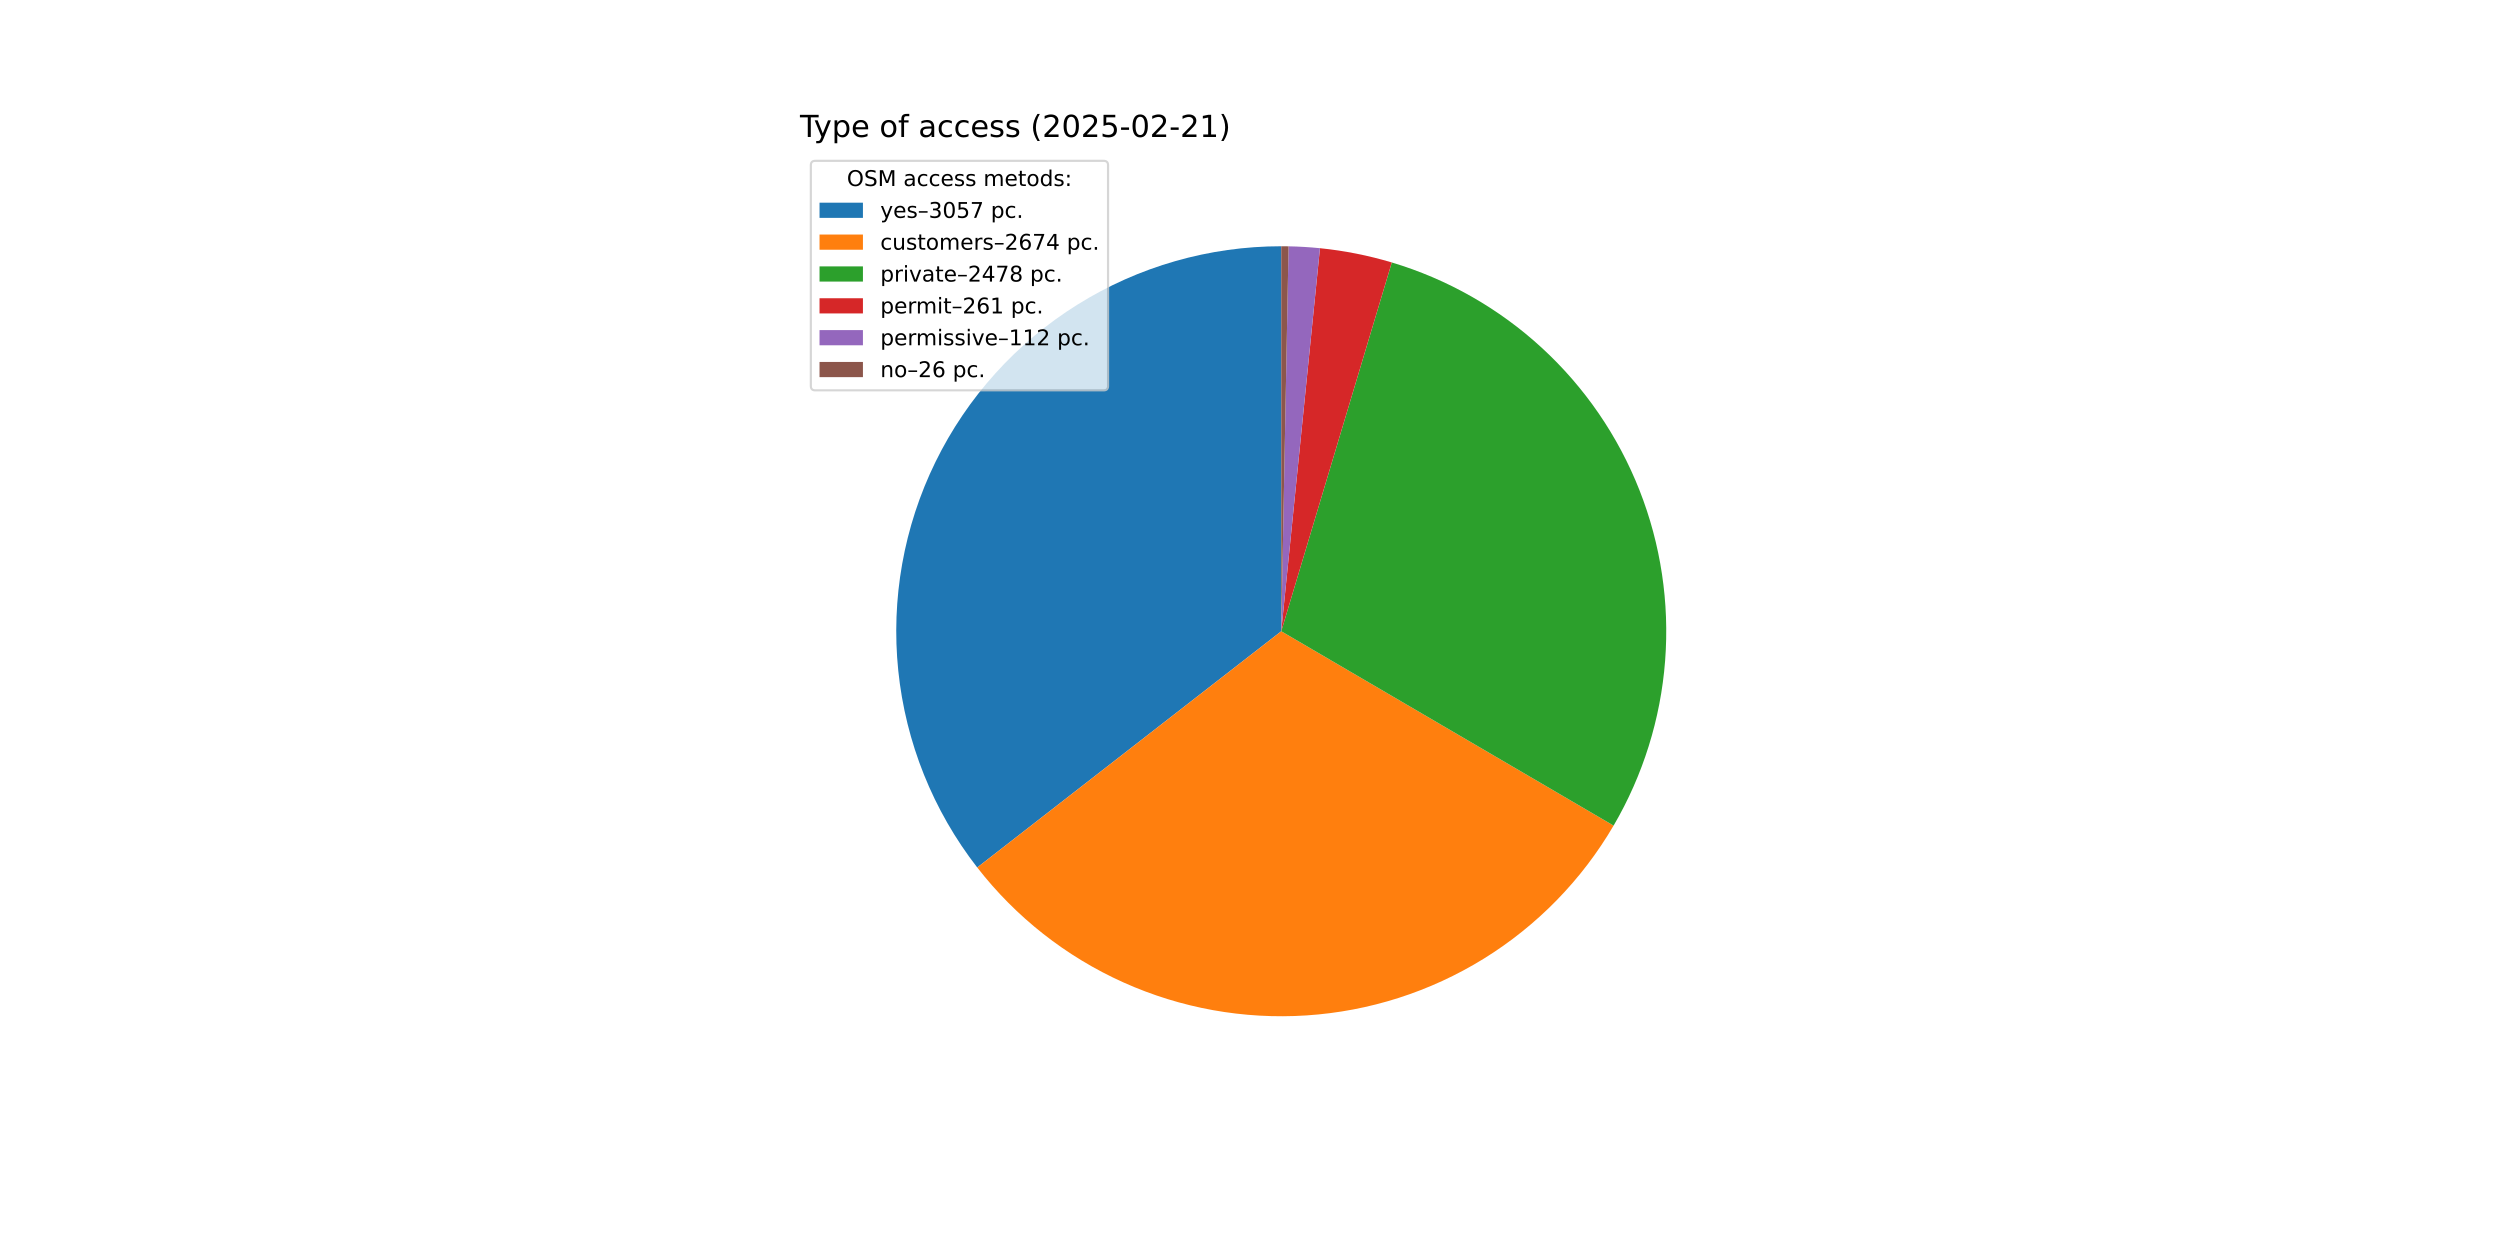
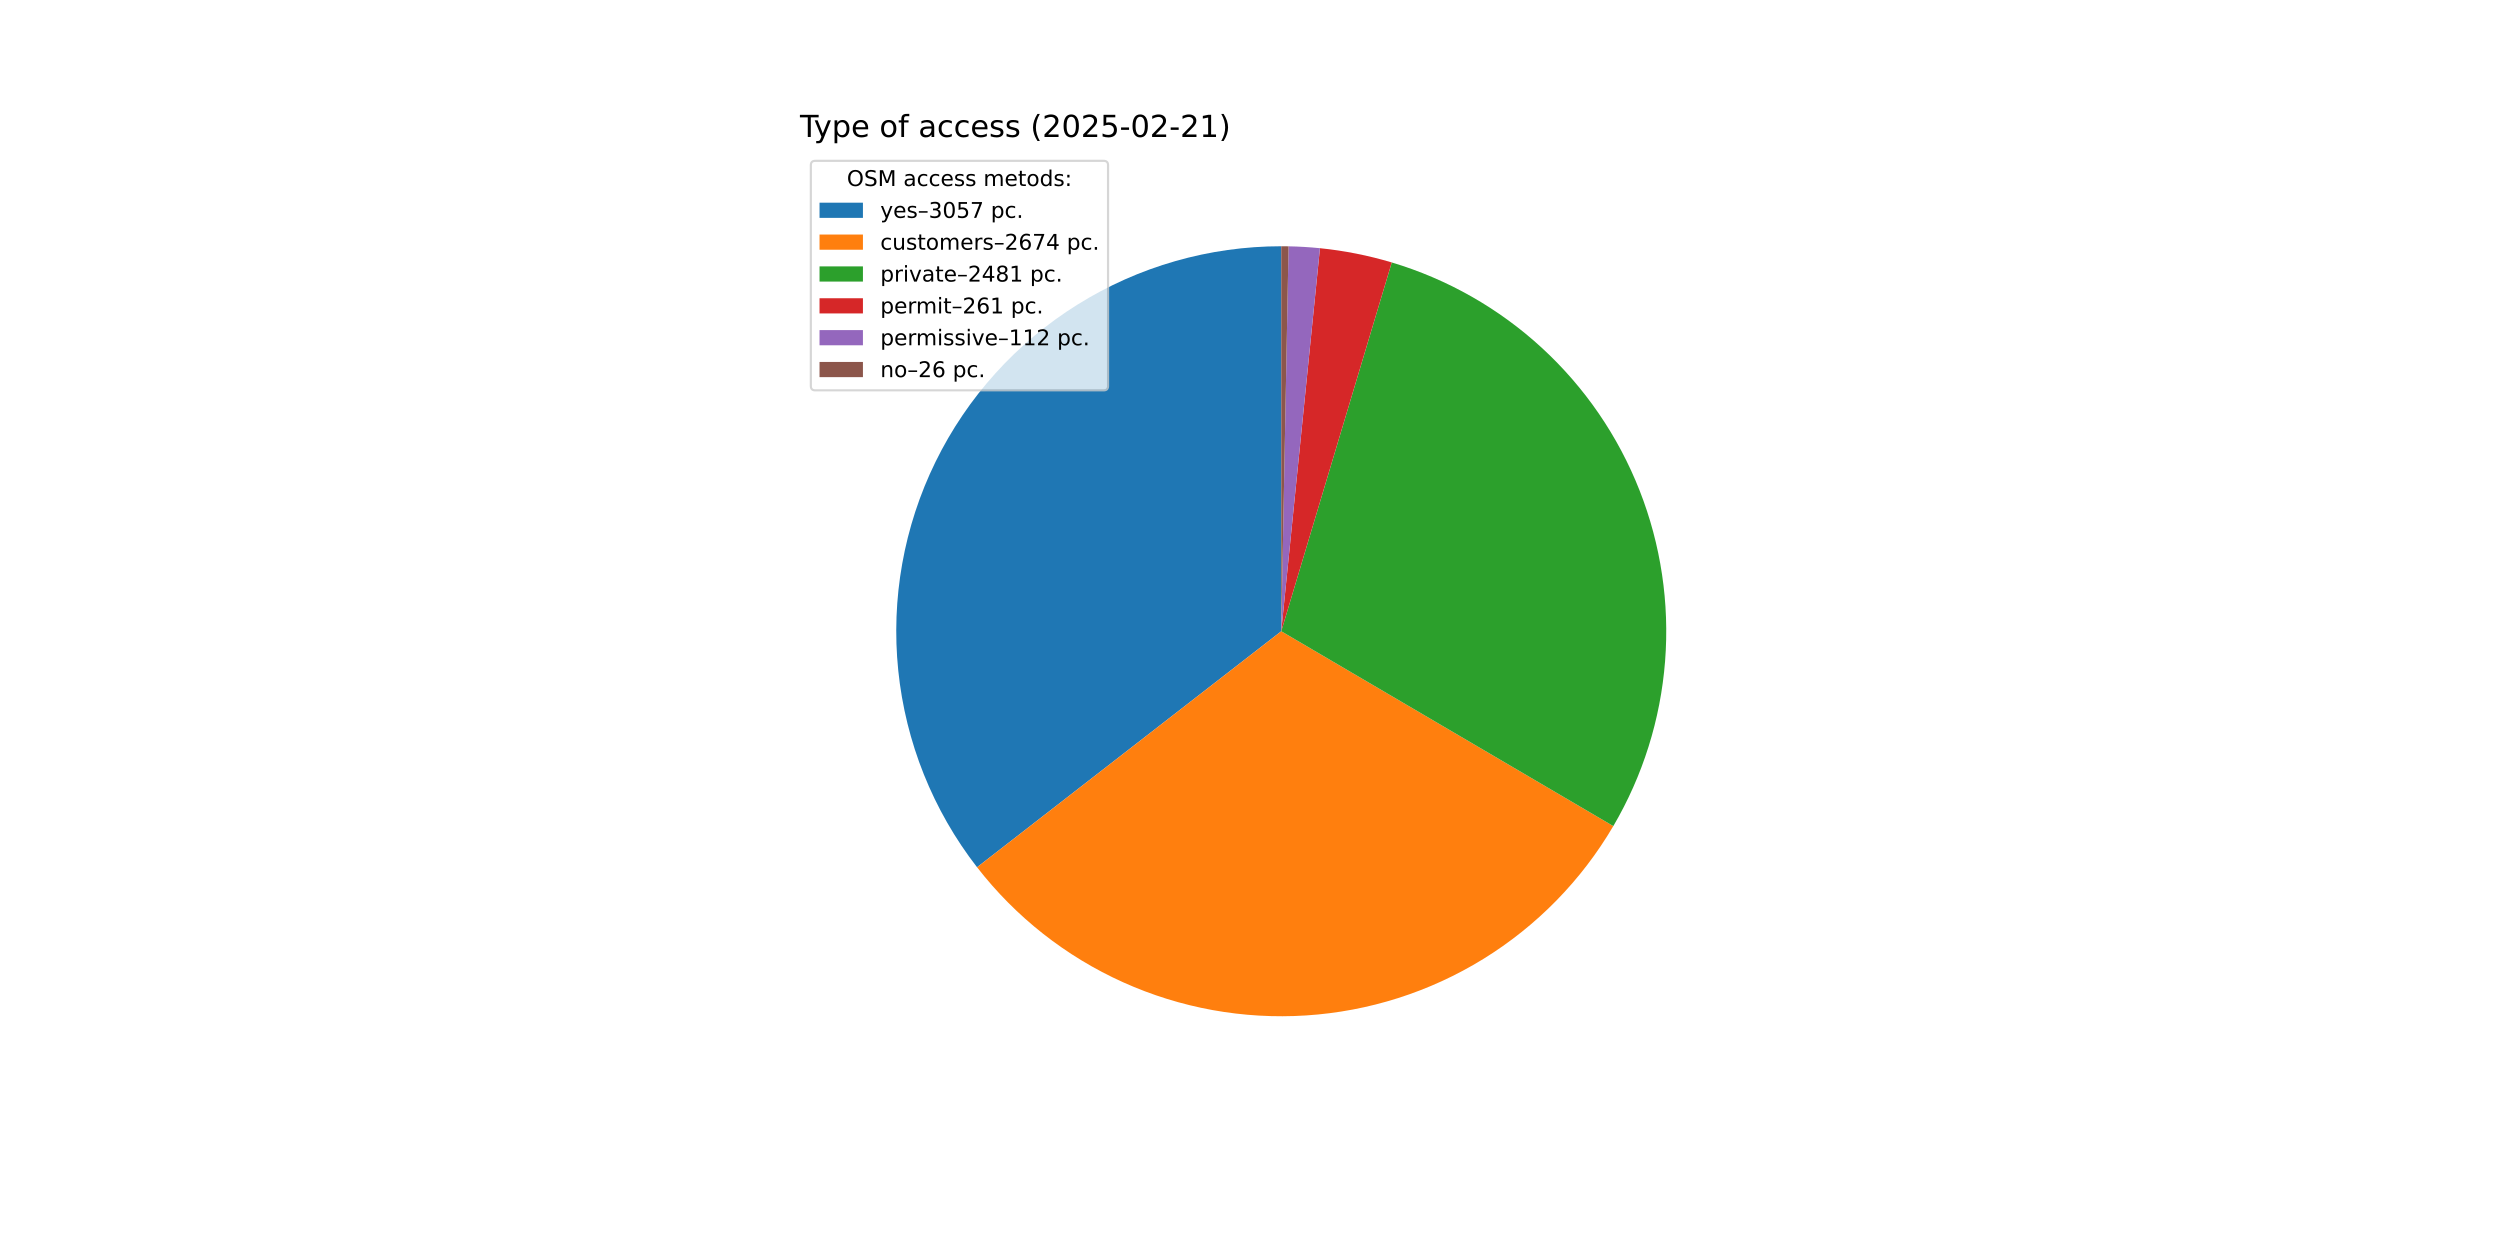
<svg xmlns="http://www.w3.org/2000/svg" xmlns:xlink="http://www.w3.org/1999/xlink" width="1152pt" height="576pt" viewBox="0 0 1152 576" version="1.1">
  <defs>
    <style type="text/css">*{stroke-linejoin: round; stroke-linecap: butt}</style>
  </defs>
  <g id="figure_1">
    <g id="patch_1">
      <path d="M 0 576  L 1152 576  L 1152 0  L 0 0  z " style="fill: #ffffff" />
    </g>
    <g id="axes_1">
      <g id="patch_2">
-         <path d="M 590.4 113.472  C 557.199 113.472 524.655 122.792 496.488 140.367  C 468.32 157.943 445.644 183.077 431.05 212.899  C 416.456 242.72 410.522 276.048 413.927 309.074  C 417.332 342.1 429.941 373.516 450.312 399.733  L 590.4 290.88  z " style="fill: #1f77b4" />
+         <path d="M 590.4 113.472  C 557.211 113.472 524.678 122.786 496.517 140.349  C 468.356 157.913 445.68 183.031 431.08 212.837  C 416.48 242.642 410.532 275.955 413.917 308.971  C 417.301 341.988 429.884 373.401 450.228 399.624  L 590.4 290.88  z " style="fill: #1f77b4" />
      </g>
      <g id="patch_3">
-         <path d="M 450.312 399.733  C 468.105 422.631 491.243 440.821 517.694 452.705  C 544.145 464.589 573.111 469.809 602.046 467.905  C 630.982 466.002 659.014 457.032 683.68 441.785  C 708.346 426.539 728.902 405.474 743.541 380.442  L 590.4 290.88  z " style="fill: #ff7f0e" />
+         <path d="M 450.228 399.624  C 467.996 422.528 491.11 440.731 517.541 452.636  C 543.971 464.541 572.921 469.789 601.848 467.918  C 630.776 466.048 658.809 457.115 683.486 441.905  C 708.163 426.696 728.74 405.667 743.41 380.665  L 590.4 290.88  z " style="fill: #ff7f0e" />
      </g>
      <g id="patch_4">
-         <path d="M 743.541 380.442  C 757.098 357.262 765.216 331.303 767.282 304.528  C 769.348 277.754 765.308 250.857 755.468 225.871  C 745.627 200.884 730.241 178.456 710.472 160.281  C 690.704 142.105 667.064 128.654 641.341 120.943  L 590.4 290.88  z " style="fill: #2ca02c" />
+         <path d="M 743.41 380.665  C 757.013 357.484 765.171 331.512 767.268 304.717  C 769.364 277.921 765.344 250.997 755.512 225.982  C 745.68 200.968 730.291 178.512 710.51 160.315  C 690.729 142.118 667.07 128.653 641.324 120.938  L 590.4 290.88  z " style="fill: #2ca02c" />
      </g>
      <g id="patch_5">
-         <path d="M 641.341 120.943  C 635.944 119.325 630.473 117.965 624.947 116.868  C 619.421 115.771 613.846 114.938 608.24 114.371  L 590.4 290.88  z " style="fill: #d62728" />
+         <path d="M 641.324 120.938  C 635.929 119.321 630.46 117.962 624.935 116.866  C 619.411 115.769 613.837 114.937 608.234 114.371  L 590.4 290.88  z " style="fill: #d62728" />
      </g>
      <g id="patch_6">
-         <path d="M 608.24 114.371  C 605.835 114.128 603.425 113.934 601.012 113.79  C 598.599 113.645 596.184 113.55 593.767 113.504  L 590.4 290.88  z " style="fill: #9467bd" />
+         <path d="M 608.234 114.371  C 605.83 114.128 603.421 113.934 601.009 113.789  C 598.596 113.645 596.182 113.55 593.766 113.504  L 590.4 290.88  z " style="fill: #9467bd" />
      </g>
      <g id="patch_7">
-         <path d="M 593.767 113.504  C 593.206 113.493 592.645 113.485 592.084 113.48  C 591.522 113.475 590.961 113.472 590.4 113.472  L 590.4 290.88  z " style="fill: #8c564b" />
+         <path d="M 593.766 113.504  C 593.205 113.493 592.644 113.485 592.083 113.48  C 591.522 113.475 590.961 113.472 590.4 113.472  L 590.4 290.88  z " style="fill: #8c564b" />
      </g>
      <g id="matplotlib.axis_1" />
      <g id="matplotlib.axis_2" />
      <g id="text_1">
        <g transform="translate(368.64 63.12) scale(0.14 -0.14)">
          <defs>
            <path id="DejaVuSans-54" d="M -19 4666  L 3928 4666  L 3928 4134  L 2272 4134  L 2272 0  L 1638 0  L 1638 4134  L -19 4134  L -19 4666  z " transform="scale(0.015625)" />
            <path id="DejaVuSans-79" d="M 2059 -325  Q 1816 -950 1584 -1140  Q 1353 -1331 966 -1331  L 506 -1331  L 506 -850  L 844 -850  Q 1081 -850 1212 -737  Q 1344 -625 1503 -206  L 1606 56  L 191 3500  L 800 3500  L 1894 763  L 2988 3500  L 3597 3500  L 2059 -325  z " transform="scale(0.015625)" />
            <path id="DejaVuSans-70" d="M 1159 525  L 1159 -1331  L 581 -1331  L 581 3500  L 1159 3500  L 1159 2969  Q 1341 3281 1617 3432  Q 1894 3584 2278 3584  Q 2916 3584 3314 3078  Q 3713 2572 3713 1747  Q 3713 922 3314 415  Q 2916 -91 2278 -91  Q 1894 -91 1617 61  Q 1341 213 1159 525  z M 3116 1747  Q 3116 2381 2855 2742  Q 2594 3103 2138 3103  Q 1681 3103 1420 2742  Q 1159 2381 1159 1747  Q 1159 1113 1420 752  Q 1681 391 2138 391  Q 2594 391 2855 752  Q 3116 1113 3116 1747  z " transform="scale(0.015625)" />
            <path id="DejaVuSans-65" d="M 3597 1894  L 3597 1613  L 953 1613  Q 991 1019 1311 708  Q 1631 397 2203 397  Q 2534 397 2845 478  Q 3156 559 3463 722  L 3463 178  Q 3153 47 2828 -22  Q 2503 -91 2169 -91  Q 1331 -91 842 396  Q 353 884 353 1716  Q 353 2575 817 3079  Q 1281 3584 2069 3584  Q 2775 3584 3186 3129  Q 3597 2675 3597 1894  z M 3022 2063  Q 3016 2534 2758 2815  Q 2500 3097 2075 3097  Q 1594 3097 1305 2825  Q 1016 2553 972 2059  L 3022 2063  z " transform="scale(0.015625)" />
            <path id="DejaVuSans-20" transform="scale(0.015625)" />
            <path id="DejaVuSans-6f" d="M 1959 3097  Q 1497 3097 1228 2736  Q 959 2375 959 1747  Q 959 1119 1226 758  Q 1494 397 1959 397  Q 2419 397 2687 759  Q 2956 1122 2956 1747  Q 2956 2369 2687 2733  Q 2419 3097 1959 3097  z M 1959 3584  Q 2709 3584 3137 3096  Q 3566 2609 3566 1747  Q 3566 888 3137 398  Q 2709 -91 1959 -91  Q 1206 -91 779 398  Q 353 888 353 1747  Q 353 2609 779 3096  Q 1206 3584 1959 3584  z " transform="scale(0.015625)" />
            <path id="DejaVuSans-66" d="M 2375 4863  L 2375 4384  L 1825 4384  Q 1516 4384 1395 4259  Q 1275 4134 1275 3809  L 1275 3500  L 2222 3500  L 2222 3053  L 1275 3053  L 1275 0  L 697 0  L 697 3053  L 147 3053  L 147 3500  L 697 3500  L 697 3744  Q 697 4328 969 4595  Q 1241 4863 1831 4863  L 2375 4863  z " transform="scale(0.015625)" />
            <path id="DejaVuSans-61" d="M 2194 1759  Q 1497 1759 1228 1600  Q 959 1441 959 1056  Q 959 750 1161 570  Q 1363 391 1709 391  Q 2188 391 2477 730  Q 2766 1069 2766 1631  L 2766 1759  L 2194 1759  z M 3341 1997  L 3341 0  L 2766 0  L 2766 531  Q 2569 213 2275 61  Q 1981 -91 1556 -91  Q 1019 -91 701 211  Q 384 513 384 1019  Q 384 1609 779 1909  Q 1175 2209 1959 2209  L 2766 2209  L 2766 2266  Q 2766 2663 2505 2880  Q 2244 3097 1772 3097  Q 1472 3097 1187 3025  Q 903 2953 641 2809  L 641 3341  Q 956 3463 1253 3523  Q 1550 3584 1831 3584  Q 2591 3584 2966 3190  Q 3341 2797 3341 1997  z " transform="scale(0.015625)" />
            <path id="DejaVuSans-63" d="M 3122 3366  L 3122 2828  Q 2878 2963 2633 3030  Q 2388 3097 2138 3097  Q 1578 3097 1268 2742  Q 959 2388 959 1747  Q 959 1106 1268 751  Q 1578 397 2138 397  Q 2388 397 2633 464  Q 2878 531 3122 666  L 3122 134  Q 2881 22 2623 -34  Q 2366 -91 2075 -91  Q 1284 -91 818 406  Q 353 903 353 1747  Q 353 2603 823 3093  Q 1294 3584 2113 3584  Q 2378 3584 2631 3529  Q 2884 3475 3122 3366  z " transform="scale(0.015625)" />
            <path id="DejaVuSans-73" d="M 2834 3397  L 2834 2853  Q 2591 2978 2328 3040  Q 2066 3103 1784 3103  Q 1356 3103 1142 2972  Q 928 2841 928 2578  Q 928 2378 1081 2264  Q 1234 2150 1697 2047  L 1894 2003  Q 2506 1872 2764 1633  Q 3022 1394 3022 966  Q 3022 478 2636 193  Q 2250 -91 1575 -91  Q 1294 -91 989 -36  Q 684 19 347 128  L 347 722  Q 666 556 975 473  Q 1284 391 1588 391  Q 1994 391 2212 530  Q 2431 669 2431 922  Q 2431 1156 2273 1281  Q 2116 1406 1581 1522  L 1381 1569  Q 847 1681 609 1914  Q 372 2147 372 2553  Q 372 3047 722 3315  Q 1072 3584 1716 3584  Q 2034 3584 2315 3537  Q 2597 3491 2834 3397  z " transform="scale(0.015625)" />
            <path id="DejaVuSans-28" d="M 1984 4856  Q 1566 4138 1362 3434  Q 1159 2731 1159 2009  Q 1159 1288 1364 580  Q 1569 -128 1984 -844  L 1484 -844  Q 1016 -109 783 600  Q 550 1309 550 2009  Q 550 2706 781 3412  Q 1013 4119 1484 4856  L 1984 4856  z " transform="scale(0.015625)" />
            <path id="DejaVuSans-32" d="M 1228 531  L 3431 531  L 3431 0  L 469 0  L 469 531  Q 828 903 1448 1529  Q 2069 2156 2228 2338  Q 2531 2678 2651 2914  Q 2772 3150 2772 3378  Q 2772 3750 2511 3984  Q 2250 4219 1831 4219  Q 1534 4219 1204 4116  Q 875 4013 500 3803  L 500 4441  Q 881 4594 1212 4672  Q 1544 4750 1819 4750  Q 2544 4750 2975 4387  Q 3406 4025 3406 3419  Q 3406 3131 3298 2873  Q 3191 2616 2906 2266  Q 2828 2175 2409 1742  Q 1991 1309 1228 531  z " transform="scale(0.015625)" />
            <path id="DejaVuSans-30" d="M 2034 4250  Q 1547 4250 1301 3770  Q 1056 3291 1056 2328  Q 1056 1369 1301 889  Q 1547 409 2034 409  Q 2525 409 2770 889  Q 3016 1369 3016 2328  Q 3016 3291 2770 3770  Q 2525 4250 2034 4250  z M 2034 4750  Q 2819 4750 3233 4129  Q 3647 3509 3647 2328  Q 3647 1150 3233 529  Q 2819 -91 2034 -91  Q 1250 -91 836 529  Q 422 1150 422 2328  Q 422 3509 836 4129  Q 1250 4750 2034 4750  z " transform="scale(0.015625)" />
            <path id="DejaVuSans-35" d="M 691 4666  L 3169 4666  L 3169 4134  L 1269 4134  L 1269 2991  Q 1406 3038 1543 3061  Q 1681 3084 1819 3084  Q 2600 3084 3056 2656  Q 3513 2228 3513 1497  Q 3513 744 3044 326  Q 2575 -91 1722 -91  Q 1428 -91 1123 -41  Q 819 9 494 109  L 494 744  Q 775 591 1075 516  Q 1375 441 1709 441  Q 2250 441 2565 725  Q 2881 1009 2881 1497  Q 2881 1984 2565 2268  Q 2250 2553 1709 2553  Q 1456 2553 1204 2497  Q 953 2441 691 2322  L 691 4666  z " transform="scale(0.015625)" />
            <path id="DejaVuSans-2d" d="M 313 2009  L 1997 2009  L 1997 1497  L 313 1497  L 313 2009  z " transform="scale(0.015625)" />
            <path id="DejaVuSans-31" d="M 794 531  L 1825 531  L 1825 4091  L 703 3866  L 703 4441  L 1819 4666  L 2450 4666  L 2450 531  L 3481 531  L 3481 0  L 794 0  L 794 531  z " transform="scale(0.015625)" />
            <path id="DejaVuSans-29" d="M 513 4856  L 1013 4856  Q 1481 4119 1714 3412  Q 1947 2706 1947 2009  Q 1947 1309 1714 600  Q 1481 -109 1013 -844  L 513 -844  Q 928 -128 1133 580  Q 1338 1288 1338 2009  Q 1338 2731 1133 3434  Q 928 4138 513 4856  z " transform="scale(0.015625)" />
          </defs>
          <use xlink:href="#DejaVuSans-54" />
          <use xlink:href="#DejaVuSans-79" x="45.459" />
          <use xlink:href="#DejaVuSans-70" x="104.639" />
          <use xlink:href="#DejaVuSans-65" x="168.115" />
          <use xlink:href="#DejaVuSans-20" x="229.639" />
          <use xlink:href="#DejaVuSans-6f" x="261.426" />
          <use xlink:href="#DejaVuSans-66" x="322.607" />
          <use xlink:href="#DejaVuSans-20" x="357.812" />
          <use xlink:href="#DejaVuSans-61" x="389.6" />
          <use xlink:href="#DejaVuSans-63" x="450.879" />
          <use xlink:href="#DejaVuSans-63" x="505.859" />
          <use xlink:href="#DejaVuSans-65" x="560.84" />
          <use xlink:href="#DejaVuSans-73" x="622.363" />
          <use xlink:href="#DejaVuSans-73" x="674.463" />
          <use xlink:href="#DejaVuSans-20" x="726.562" />
          <use xlink:href="#DejaVuSans-28" x="758.35" />
          <use xlink:href="#DejaVuSans-32" x="797.363" />
          <use xlink:href="#DejaVuSans-30" x="860.986" />
          <use xlink:href="#DejaVuSans-32" x="924.609" />
          <use xlink:href="#DejaVuSans-35" x="988.232" />
          <use xlink:href="#DejaVuSans-2d" x="1051.855" />
          <use xlink:href="#DejaVuSans-30" x="1087.939" />
          <use xlink:href="#DejaVuSans-32" x="1151.562" />
          <use xlink:href="#DejaVuSans-2d" x="1215.186" />
          <use xlink:href="#DejaVuSans-32" x="1251.27" />
          <use xlink:href="#DejaVuSans-31" x="1314.893" />
          <use xlink:href="#DejaVuSans-29" x="1378.516" />
        </g>
      </g>
      <g id="legend_1">
        <g id="patch_8">
          <path d="M 375.64 179.867  L 508.592 179.867  Q 510.592 179.867 510.592 177.867  L 510.592 76.12  Q 510.592 74.12 508.592 74.12  L 375.64 74.12  Q 373.64 74.12 373.64 76.12  L 373.64 177.867  Q 373.64 179.867 375.64 179.867  z " style="fill: #ffffff; opacity: 0.8; stroke: #cccccc; stroke-linejoin: miter" />
        </g>
        <g id="text_2">
          <g transform="translate(390.2353 85.71844) scale(0.1 -0.1)">
            <defs>
              <path id="DejaVuSans-4f" d="M 2522 4238  Q 1834 4238 1429 3725  Q 1025 3213 1025 2328  Q 1025 1447 1429 934  Q 1834 422 2522 422  Q 3209 422 3611 934  Q 4013 1447 4013 2328  Q 4013 3213 3611 3725  Q 3209 4238 2522 4238  z M 2522 4750  Q 3503 4750 4090 4092  Q 4678 3434 4678 2328  Q 4678 1225 4090 567  Q 3503 -91 2522 -91  Q 1538 -91 948 565  Q 359 1222 359 2328  Q 359 3434 948 4092  Q 1538 4750 2522 4750  z " transform="scale(0.015625)" />
              <path id="DejaVuSans-53" d="M 3425 4513  L 3425 3897  Q 3066 4069 2747 4153  Q 2428 4238 2131 4238  Q 1616 4238 1336 4038  Q 1056 3838 1056 3469  Q 1056 3159 1242 3001  Q 1428 2844 1947 2747  L 2328 2669  Q 3034 2534 3370 2195  Q 3706 1856 3706 1288  Q 3706 609 3251 259  Q 2797 -91 1919 -91  Q 1588 -91 1214 -16  Q 841 59 441 206  L 441 856  Q 825 641 1194 531  Q 1563 422 1919 422  Q 2459 422 2753 634  Q 3047 847 3047 1241  Q 3047 1584 2836 1778  Q 2625 1972 2144 2069  L 1759 2144  Q 1053 2284 737 2584  Q 422 2884 422 3419  Q 422 4038 858 4394  Q 1294 4750 2059 4750  Q 2388 4750 2728 4690  Q 3069 4631 3425 4513  z " transform="scale(0.015625)" />
              <path id="DejaVuSans-4d" d="M 628 4666  L 1569 4666  L 2759 1491  L 3956 4666  L 4897 4666  L 4897 0  L 4281 0  L 4281 4097  L 3078 897  L 2444 897  L 1241 4097  L 1241 0  L 628 0  L 628 4666  z " transform="scale(0.015625)" />
              <path id="DejaVuSans-6d" d="M 3328 2828  Q 3544 3216 3844 3400  Q 4144 3584 4550 3584  Q 5097 3584 5394 3201  Q 5691 2819 5691 2113  L 5691 0  L 5113 0  L 5113 2094  Q 5113 2597 4934 2840  Q 4756 3084 4391 3084  Q 3944 3084 3684 2787  Q 3425 2491 3425 1978  L 3425 0  L 2847 0  L 2847 2094  Q 2847 2600 2669 2842  Q 2491 3084 2119 3084  Q 1678 3084 1418 2786  Q 1159 2488 1159 1978  L 1159 0  L 581 0  L 581 3500  L 1159 3500  L 1159 2956  Q 1356 3278 1631 3431  Q 1906 3584 2284 3584  Q 2666 3584 2933 3390  Q 3200 3197 3328 2828  z " transform="scale(0.015625)" />
              <path id="DejaVuSans-74" d="M 1172 4494  L 1172 3500  L 2356 3500  L 2356 3053  L 1172 3053  L 1172 1153  Q 1172 725 1289 603  Q 1406 481 1766 481  L 2356 481  L 2356 0  L 1766 0  Q 1100 0 847 248  Q 594 497 594 1153  L 594 3053  L 172 3053  L 172 3500  L 594 3500  L 594 4494  L 1172 4494  z " transform="scale(0.015625)" />
              <path id="DejaVuSans-64" d="M 2906 2969  L 2906 4863  L 3481 4863  L 3481 0  L 2906 0  L 2906 525  Q 2725 213 2448 61  Q 2172 -91 1784 -91  Q 1150 -91 751 415  Q 353 922 353 1747  Q 353 2572 751 3078  Q 1150 3584 1784 3584  Q 2172 3584 2448 3432  Q 2725 3281 2906 2969  z M 947 1747  Q 947 1113 1208 752  Q 1469 391 1925 391  Q 2381 391 2643 752  Q 2906 1113 2906 1747  Q 2906 2381 2643 2742  Q 2381 3103 1925 3103  Q 1469 3103 1208 2742  Q 947 2381 947 1747  z " transform="scale(0.015625)" />
              <path id="DejaVuSans-3a" d="M 750 794  L 1409 794  L 1409 0  L 750 0  L 750 794  z M 750 3309  L 1409 3309  L 1409 2516  L 750 2516  L 750 3309  z " transform="scale(0.015625)" />
            </defs>
            <use xlink:href="#DejaVuSans-4f" />
            <use xlink:href="#DejaVuSans-53" x="78.711" />
            <use xlink:href="#DejaVuSans-4d" x="142.188" />
            <use xlink:href="#DejaVuSans-20" x="228.467" />
            <use xlink:href="#DejaVuSans-61" x="260.254" />
            <use xlink:href="#DejaVuSans-63" x="321.533" />
            <use xlink:href="#DejaVuSans-63" x="376.514" />
            <use xlink:href="#DejaVuSans-65" x="431.494" />
            <use xlink:href="#DejaVuSans-73" x="493.018" />
            <use xlink:href="#DejaVuSans-73" x="545.117" />
            <use xlink:href="#DejaVuSans-20" x="597.217" />
            <use xlink:href="#DejaVuSans-6d" x="629.004" />
            <use xlink:href="#DejaVuSans-65" x="726.416" />
            <use xlink:href="#DejaVuSans-74" x="787.939" />
            <use xlink:href="#DejaVuSans-6f" x="827.148" />
            <use xlink:href="#DejaVuSans-64" x="888.33" />
            <use xlink:href="#DejaVuSans-73" x="951.807" />
            <use xlink:href="#DejaVuSans-3a" x="1003.906" />
          </g>
        </g>
        <g id="patch_9">
          <path d="M 377.64 100.397  L 397.64 100.397  L 397.64 93.397  L 377.64 93.397  z " style="fill: #1f77b4" />
        </g>
        <g id="text_3">
          <g transform="translate(405.64 100.3966) scale(0.1 -0.1)">
            <defs>
              <path id="DejaVuSans-2013" d="M 313 1978  L 2888 1978  L 2888 1528  L 313 1528  L 313 1978  z " transform="scale(0.015625)" />
              <path id="DejaVuSans-33" d="M 2597 2516  Q 3050 2419 3304 2112  Q 3559 1806 3559 1356  Q 3559 666 3084 287  Q 2609 -91 1734 -91  Q 1441 -91 1130 -33  Q 819 25 488 141  L 488 750  Q 750 597 1062 519  Q 1375 441 1716 441  Q 2309 441 2620 675  Q 2931 909 2931 1356  Q 2931 1769 2642 2001  Q 2353 2234 1838 2234  L 1294 2234  L 1294 2753  L 1863 2753  Q 2328 2753 2575 2939  Q 2822 3125 2822 3475  Q 2822 3834 2567 4026  Q 2313 4219 1838 4219  Q 1578 4219 1281 4162  Q 984 4106 628 3988  L 628 4550  Q 988 4650 1302 4700  Q 1616 4750 1894 4750  Q 2613 4750 3031 4423  Q 3450 4097 3450 3541  Q 3450 3153 3228 2886  Q 3006 2619 2597 2516  z " transform="scale(0.015625)" />
              <path id="DejaVuSans-37" d="M 525 4666  L 3525 4666  L 3525 4397  L 1831 0  L 1172 0  L 2766 4134  L 525 4134  L 525 4666  z " transform="scale(0.015625)" />
              <path id="DejaVuSans-2e" d="M 684 794  L 1344 794  L 1344 0  L 684 0  L 684 794  z " transform="scale(0.015625)" />
            </defs>
            <use xlink:href="#DejaVuSans-79" />
            <use xlink:href="#DejaVuSans-65" x="59.18" />
            <use xlink:href="#DejaVuSans-73" x="120.703" />
            <use xlink:href="#DejaVuSans-2013" x="172.803" />
            <use xlink:href="#DejaVuSans-33" x="222.803" />
            <use xlink:href="#DejaVuSans-30" x="286.426" />
            <use xlink:href="#DejaVuSans-35" x="350.049" />
            <use xlink:href="#DejaVuSans-37" x="413.672" />
            <use xlink:href="#DejaVuSans-20" x="477.295" />
            <use xlink:href="#DejaVuSans-70" x="509.082" />
            <use xlink:href="#DejaVuSans-63" x="572.559" />
            <use xlink:href="#DejaVuSans-2e" x="627.539" />
          </g>
        </g>
        <g id="patch_10">
          <path d="M 377.64 115.075  L 397.64 115.075  L 397.64 108.075  L 377.64 108.075  z " style="fill: #ff7f0e" />
        </g>
        <g id="text_4">
          <g transform="translate(405.64 115.0747) scale(0.1 -0.1)">
            <defs>
              <path id="DejaVuSans-75" d="M 544 1381  L 544 3500  L 1119 3500  L 1119 1403  Q 1119 906 1312 657  Q 1506 409 1894 409  Q 2359 409 2629 706  Q 2900 1003 2900 1516  L 2900 3500  L 3475 3500  L 3475 0  L 2900 0  L 2900 538  Q 2691 219 2414 64  Q 2138 -91 1772 -91  Q 1169 -91 856 284  Q 544 659 544 1381  z M 1991 3584  L 1991 3584  z " transform="scale(0.015625)" />
              <path id="DejaVuSans-72" d="M 2631 2963  Q 2534 3019 2420 3045  Q 2306 3072 2169 3072  Q 1681 3072 1420 2755  Q 1159 2438 1159 1844  L 1159 0  L 581 0  L 581 3500  L 1159 3500  L 1159 2956  Q 1341 3275 1631 3429  Q 1922 3584 2338 3584  Q 2397 3584 2469 3576  Q 2541 3569 2628 3553  L 2631 2963  z " transform="scale(0.015625)" />
              <path id="DejaVuSans-36" d="M 2113 2584  Q 1688 2584 1439 2293  Q 1191 2003 1191 1497  Q 1191 994 1439 701  Q 1688 409 2113 409  Q 2538 409 2786 701  Q 3034 994 3034 1497  Q 3034 2003 2786 2293  Q 2538 2584 2113 2584  z M 3366 4563  L 3366 3988  Q 3128 4100 2886 4159  Q 2644 4219 2406 4219  Q 1781 4219 1451 3797  Q 1122 3375 1075 2522  Q 1259 2794 1537 2939  Q 1816 3084 2150 3084  Q 2853 3084 3261 2657  Q 3669 2231 3669 1497  Q 3669 778 3244 343  Q 2819 -91 2113 -91  Q 1303 -91 875 529  Q 447 1150 447 2328  Q 447 3434 972 4092  Q 1497 4750 2381 4750  Q 2619 4750 2861 4703  Q 3103 4656 3366 4563  z " transform="scale(0.015625)" />
              <path id="DejaVuSans-34" d="M 2419 4116  L 825 1625  L 2419 1625  L 2419 4116  z M 2253 4666  L 3047 4666  L 3047 1625  L 3713 1625  L 3713 1100  L 3047 1100  L 3047 0  L 2419 0  L 2419 1100  L 313 1100  L 313 1709  L 2253 4666  z " transform="scale(0.015625)" />
            </defs>
            <use xlink:href="#DejaVuSans-63" />
            <use xlink:href="#DejaVuSans-75" x="54.98" />
            <use xlink:href="#DejaVuSans-73" x="118.359" />
            <use xlink:href="#DejaVuSans-74" x="170.459" />
            <use xlink:href="#DejaVuSans-6f" x="209.668" />
            <use xlink:href="#DejaVuSans-6d" x="270.85" />
            <use xlink:href="#DejaVuSans-65" x="368.262" />
            <use xlink:href="#DejaVuSans-72" x="429.785" />
            <use xlink:href="#DejaVuSans-73" x="470.898" />
            <use xlink:href="#DejaVuSans-2013" x="522.998" />
            <use xlink:href="#DejaVuSans-32" x="572.998" />
            <use xlink:href="#DejaVuSans-36" x="636.621" />
            <use xlink:href="#DejaVuSans-37" x="700.244" />
            <use xlink:href="#DejaVuSans-34" x="763.867" />
            <use xlink:href="#DejaVuSans-20" x="827.49" />
            <use xlink:href="#DejaVuSans-70" x="859.277" />
            <use xlink:href="#DejaVuSans-63" x="922.754" />
            <use xlink:href="#DejaVuSans-2e" x="977.734" />
          </g>
        </g>
        <g id="patch_11">
          <path d="M 377.64 129.753  L 397.64 129.753  L 397.64 122.753  L 377.64 122.753  z " style="fill: #2ca02c" />
        </g>
        <g id="text_5">
          <g transform="translate(405.64 129.7528) scale(0.1 -0.1)">
            <defs>
              <path id="DejaVuSans-69" d="M 603 3500  L 1178 3500  L 1178 0  L 603 0  L 603 3500  z M 603 4863  L 1178 4863  L 1178 4134  L 603 4134  L 603 4863  z " transform="scale(0.015625)" />
              <path id="DejaVuSans-76" d="M 191 3500  L 800 3500  L 1894 563  L 2988 3500  L 3597 3500  L 2284 0  L 1503 0  L 191 3500  z " transform="scale(0.015625)" />
              <path id="DejaVuSans-38" d="M 2034 2216  Q 1584 2216 1326 1975  Q 1069 1734 1069 1313  Q 1069 891 1326 650  Q 1584 409 2034 409  Q 2484 409 2743 651  Q 3003 894 3003 1313  Q 3003 1734 2745 1975  Q 2488 2216 2034 2216  z M 1403 2484  Q 997 2584 770 2862  Q 544 3141 544 3541  Q 544 4100 942 4425  Q 1341 4750 2034 4750  Q 2731 4750 3128 4425  Q 3525 4100 3525 3541  Q 3525 3141 3298 2862  Q 3072 2584 2669 2484  Q 3125 2378 3379 2068  Q 3634 1759 3634 1313  Q 3634 634 3220 271  Q 2806 -91 2034 -91  Q 1263 -91 848 271  Q 434 634 434 1313  Q 434 1759 690 2068  Q 947 2378 1403 2484  z M 1172 3481  Q 1172 3119 1398 2916  Q 1625 2713 2034 2713  Q 2441 2713 2670 2916  Q 2900 3119 2900 3481  Q 2900 3844 2670 4047  Q 2441 4250 2034 4250  Q 1625 4250 1398 4047  Q 1172 3844 1172 3481  z " transform="scale(0.015625)" />
            </defs>
            <use xlink:href="#DejaVuSans-70" />
            <use xlink:href="#DejaVuSans-72" x="63.477" />
            <use xlink:href="#DejaVuSans-69" x="104.59" />
            <use xlink:href="#DejaVuSans-76" x="132.373" />
            <use xlink:href="#DejaVuSans-61" x="191.553" />
            <use xlink:href="#DejaVuSans-74" x="252.832" />
            <use xlink:href="#DejaVuSans-65" x="292.041" />
            <use xlink:href="#DejaVuSans-2013" x="353.564" />
            <use xlink:href="#DejaVuSans-32" x="403.564" />
            <use xlink:href="#DejaVuSans-34" x="467.188" />
-             <use xlink:href="#DejaVuSans-37" x="530.811" />
-             <use xlink:href="#DejaVuSans-38" x="594.434" />
+             <use xlink:href="#DejaVuSans-38" x="530.811" />
+             <use xlink:href="#DejaVuSans-31" x="594.434" />
            <use xlink:href="#DejaVuSans-20" x="658.057" />
            <use xlink:href="#DejaVuSans-70" x="689.844" />
            <use xlink:href="#DejaVuSans-63" x="753.32" />
            <use xlink:href="#DejaVuSans-2e" x="808.301" />
          </g>
        </g>
        <g id="patch_12">
          <path d="M 377.64 144.431  L 397.64 144.431  L 397.64 137.431  L 377.64 137.431  z " style="fill: #d62728" />
        </g>
        <g id="text_6">
          <g transform="translate(405.64 144.4309) scale(0.1 -0.1)">
            <use xlink:href="#DejaVuSans-70" />
            <use xlink:href="#DejaVuSans-65" x="63.477" />
            <use xlink:href="#DejaVuSans-72" x="125" />
            <use xlink:href="#DejaVuSans-6d" x="164.363" />
            <use xlink:href="#DejaVuSans-69" x="261.775" />
            <use xlink:href="#DejaVuSans-74" x="289.559" />
            <use xlink:href="#DejaVuSans-2013" x="328.768" />
            <use xlink:href="#DejaVuSans-32" x="378.768" />
            <use xlink:href="#DejaVuSans-36" x="442.391" />
            <use xlink:href="#DejaVuSans-31" x="506.014" />
            <use xlink:href="#DejaVuSans-20" x="569.637" />
            <use xlink:href="#DejaVuSans-70" x="601.424" />
            <use xlink:href="#DejaVuSans-63" x="664.9" />
            <use xlink:href="#DejaVuSans-2e" x="719.881" />
          </g>
        </g>
        <g id="patch_13">
          <path d="M 377.64 159.109  L 397.64 159.109  L 397.64 152.109  L 377.64 152.109  z " style="fill: #9467bd" />
        </g>
        <g id="text_7">
          <g transform="translate(405.64 159.1091) scale(0.1 -0.1)">
            <use xlink:href="#DejaVuSans-70" />
            <use xlink:href="#DejaVuSans-65" x="63.477" />
            <use xlink:href="#DejaVuSans-72" x="125" />
            <use xlink:href="#DejaVuSans-6d" x="164.363" />
            <use xlink:href="#DejaVuSans-69" x="261.775" />
            <use xlink:href="#DejaVuSans-73" x="289.559" />
            <use xlink:href="#DejaVuSans-73" x="341.658" />
            <use xlink:href="#DejaVuSans-69" x="393.758" />
            <use xlink:href="#DejaVuSans-76" x="421.541" />
            <use xlink:href="#DejaVuSans-65" x="480.721" />
            <use xlink:href="#DejaVuSans-2013" x="542.244" />
            <use xlink:href="#DejaVuSans-31" x="592.244" />
            <use xlink:href="#DejaVuSans-31" x="655.867" />
            <use xlink:href="#DejaVuSans-32" x="719.49" />
            <use xlink:href="#DejaVuSans-20" x="783.113" />
            <use xlink:href="#DejaVuSans-70" x="814.9" />
            <use xlink:href="#DejaVuSans-63" x="878.377" />
            <use xlink:href="#DejaVuSans-2e" x="933.357" />
          </g>
        </g>
        <g id="patch_14">
          <path d="M 377.64 173.787  L 397.64 173.787  L 397.64 166.787  L 377.64 166.787  z " style="fill: #8c564b" />
        </g>
        <g id="text_8">
          <g transform="translate(405.64 173.7872) scale(0.1 -0.1)">
            <defs>
              <path id="DejaVuSans-6e" d="M 3513 2113  L 3513 0  L 2938 0  L 2938 2094  Q 2938 2591 2744 2837  Q 2550 3084 2163 3084  Q 1697 3084 1428 2787  Q 1159 2491 1159 1978  L 1159 0  L 581 0  L 581 3500  L 1159 3500  L 1159 2956  Q 1366 3272 1645 3428  Q 1925 3584 2291 3584  Q 2894 3584 3203 3211  Q 3513 2838 3513 2113  z " transform="scale(0.015625)" />
            </defs>
            <use xlink:href="#DejaVuSans-6e" />
            <use xlink:href="#DejaVuSans-6f" x="63.379" />
            <use xlink:href="#DejaVuSans-2013" x="124.561" />
            <use xlink:href="#DejaVuSans-32" x="174.561" />
            <use xlink:href="#DejaVuSans-36" x="238.184" />
            <use xlink:href="#DejaVuSans-20" x="301.807" />
            <use xlink:href="#DejaVuSans-70" x="333.594" />
            <use xlink:href="#DejaVuSans-63" x="397.07" />
            <use xlink:href="#DejaVuSans-2e" x="452.051" />
          </g>
        </g>
      </g>
    </g>
  </g>
</svg>
